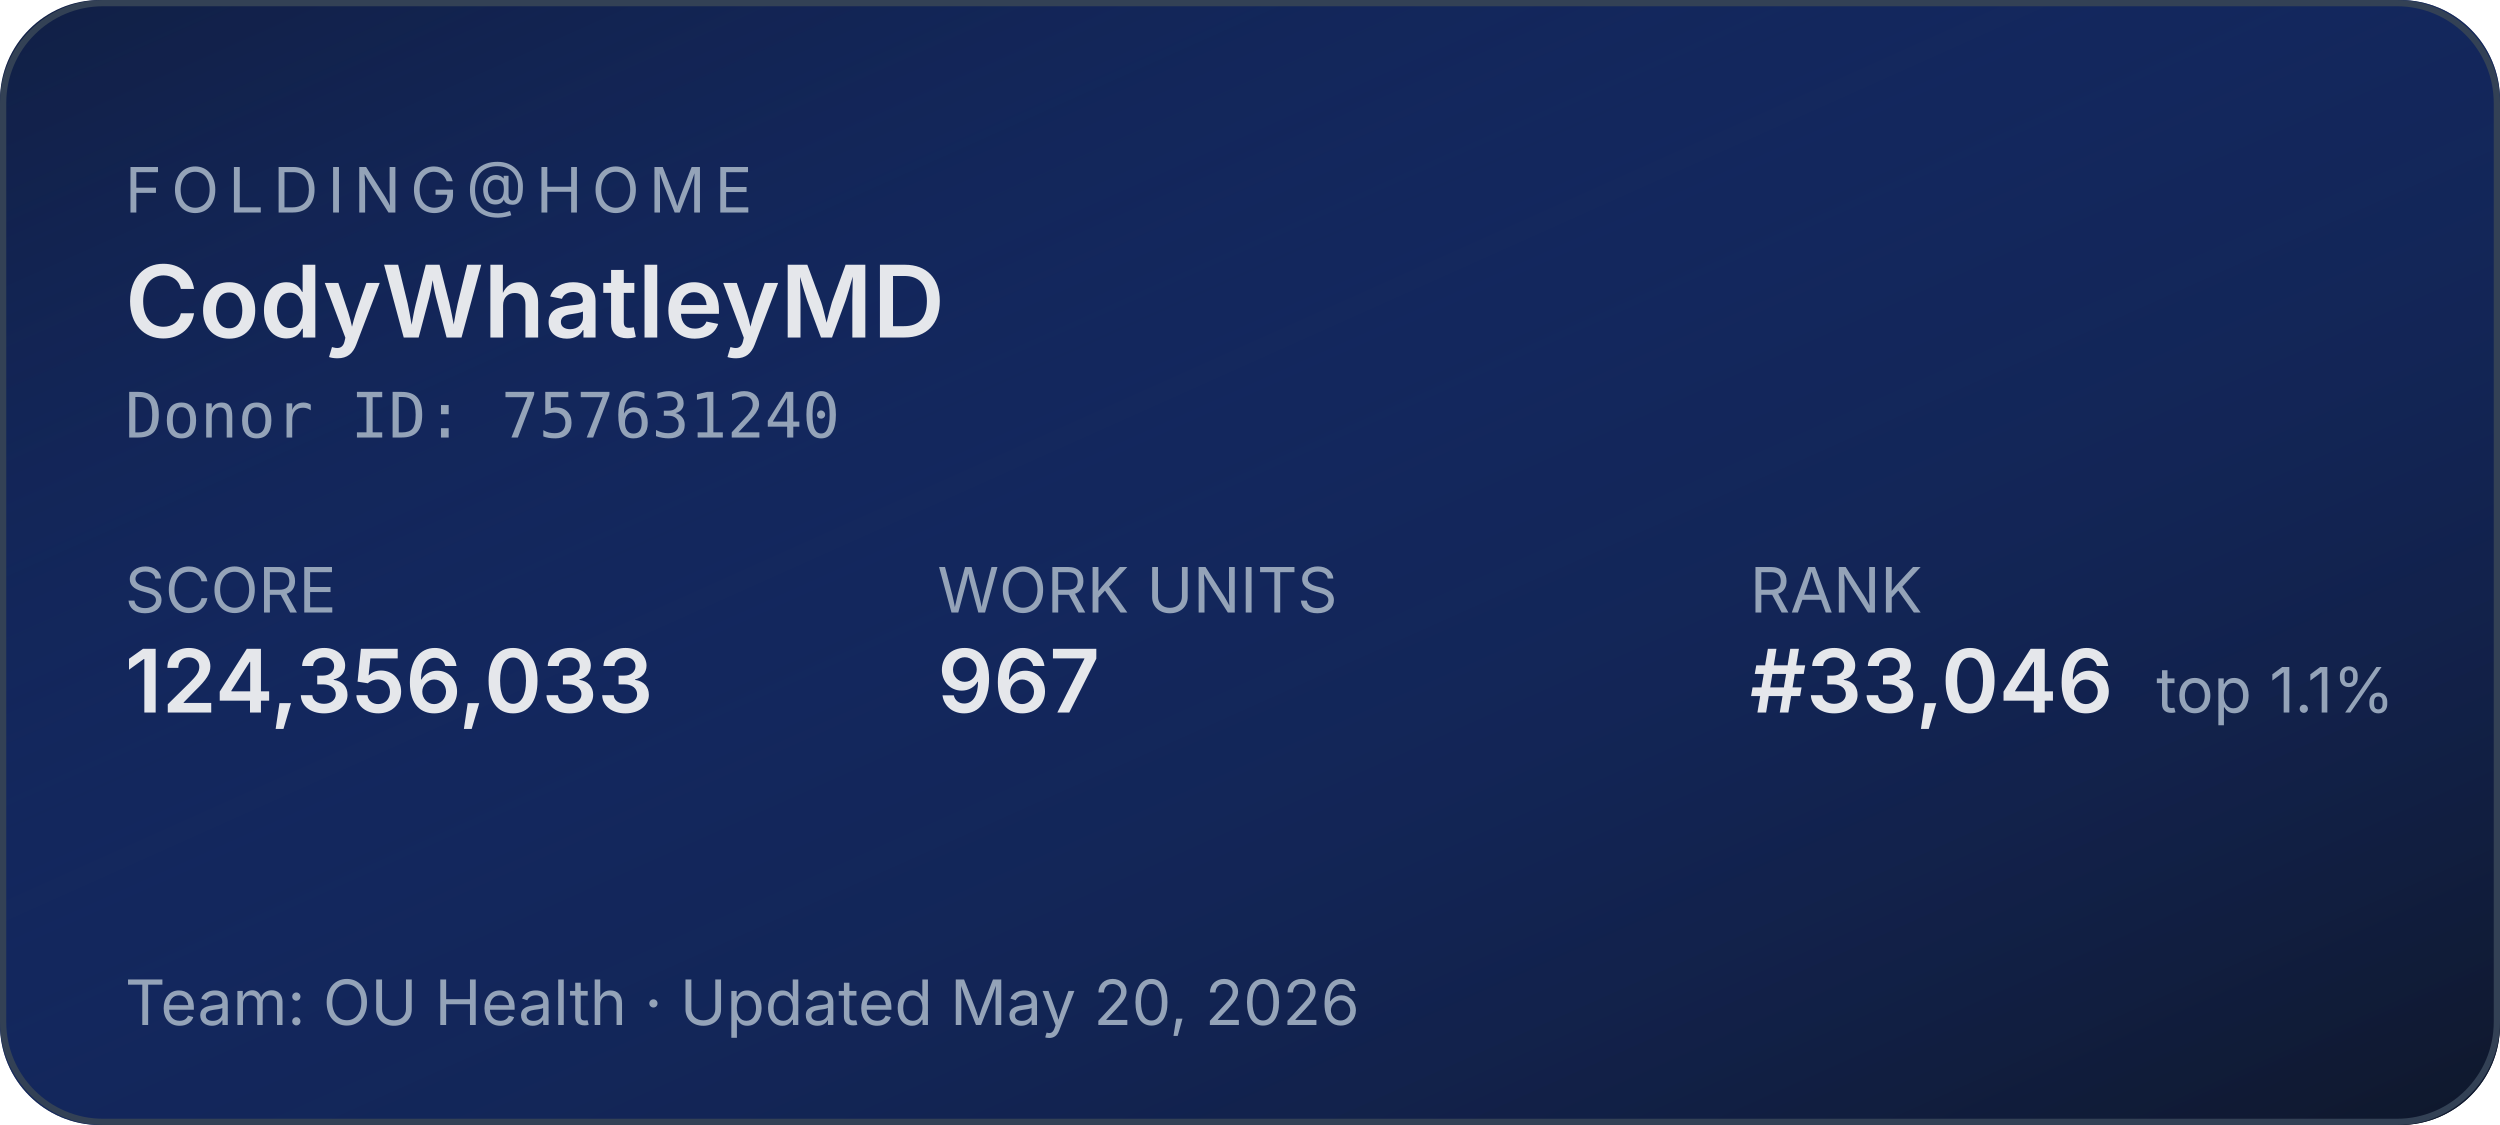
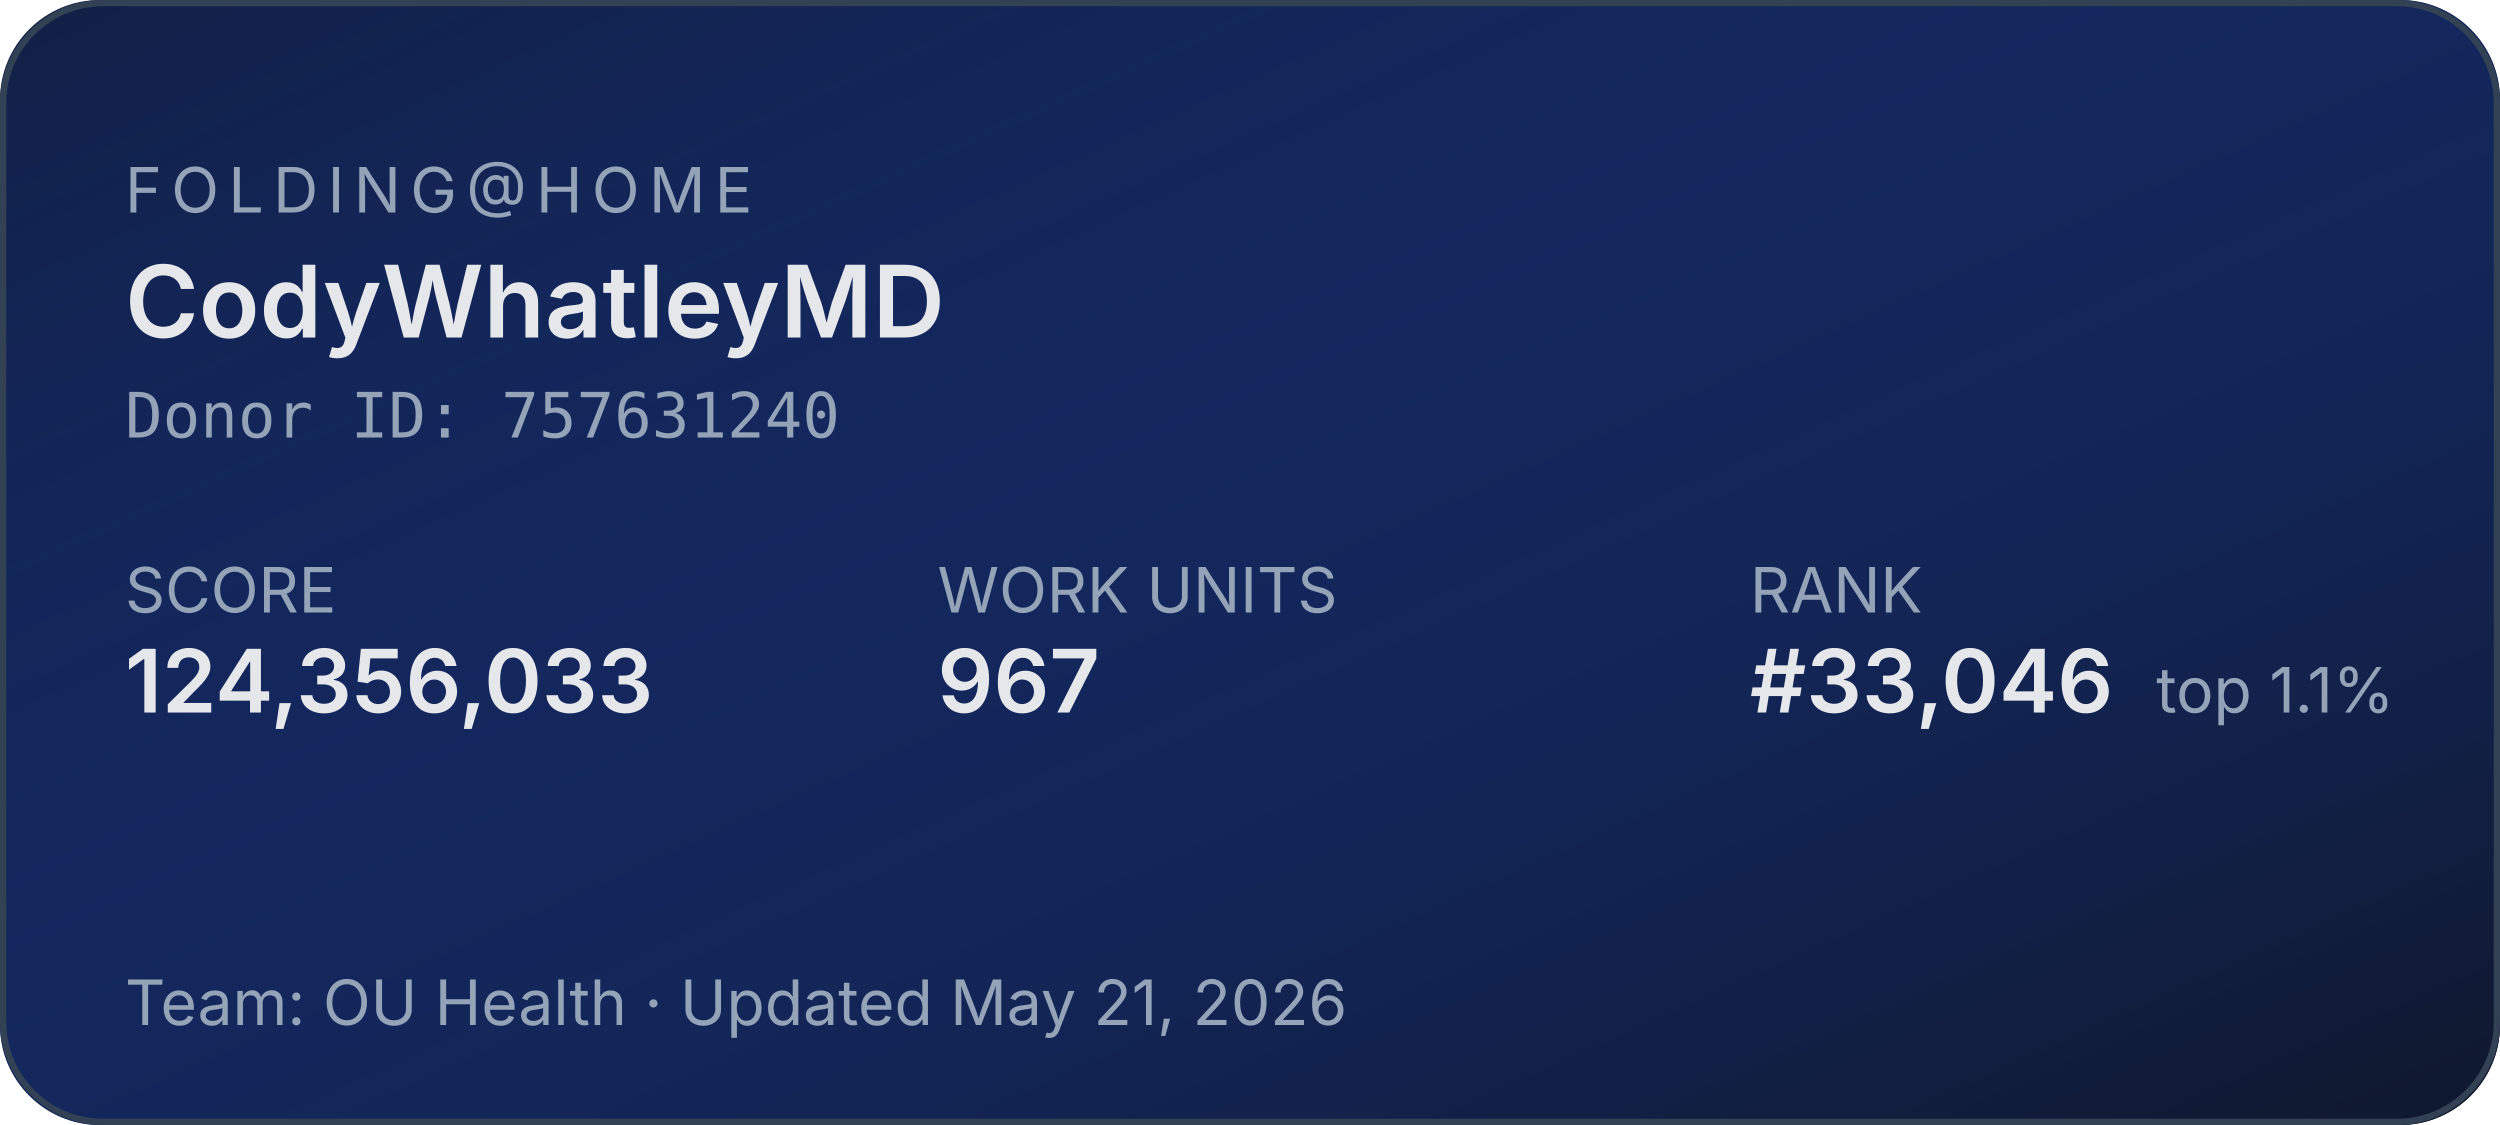
<svg xmlns="http://www.w3.org/2000/svg" width="400" height="180" role="img" aria-label="Folding@home stats for CodyWhatleyMD">
  <defs>
    <linearGradient id="bg" x1="0" y1="0" x2="1" y2="1">
      <stop offset="0%" stop-color="#1d4ed8" stop-opacity="0.15" />
      <stop offset="100%" stop-color="#0f172a" stop-opacity="1" />
    </linearGradient>
  </defs>
  <rect width="400" height="180" rx="16" fill="#0f172a" />
  <rect width="400" height="180" rx="16" fill="url(#bg)" />
  <rect x="0.5" y="0.5" width="399" height="179" rx="16" fill="none" stroke="#334155" stroke-width="1" />
  <g font-family="system-ui,-apple-system,sans-serif">
    <text x="20" y="34" fill="#94a3b8" font-size="10" letter-spacing="1.5" text-transform="uppercase">FOLDING@HOME</text>
    <text x="20" y="54" fill="#e5e7eb" font-size="16" font-weight="600">CodyWhatleyMD</text>
    <text x="20" y="70" fill="#94a3b8" font-size="10" font-family="ui-monospace,monospace">Donor ID: 757631240</text>
    <text x="20" y="98" fill="#94a3b8" font-size="10">SCORE</text>
    <text x="20" y="114" fill="#e5e7eb" font-size="14" font-weight="600">124,356,033</text>
    <text x="150" y="98" fill="#94a3b8" font-size="10">WORK UNITS</text>
    <text x="150" y="114" fill="#e5e7eb" font-size="14" font-weight="600">967</text>
    <text x="280" y="98" fill="#94a3b8" font-size="10">RANK</text>
    <text x="280" y="114" fill="#e5e7eb" font-size="14" font-weight="600">#33,046</text>
    <text x="345" y="114" fill="#94a3b8" font-size="10">top 1.1%</text>
-     <text x="20" y="164" fill="#94a3b8" font-size="10">Team: OU Health  ·  Updated May 20, 2026</text>
+     <text x="20" y="164" fill="#94a3b8" font-size="10">Team: OU Health  ·  Updated May 21, 2026</text>
  </g>
</svg>
